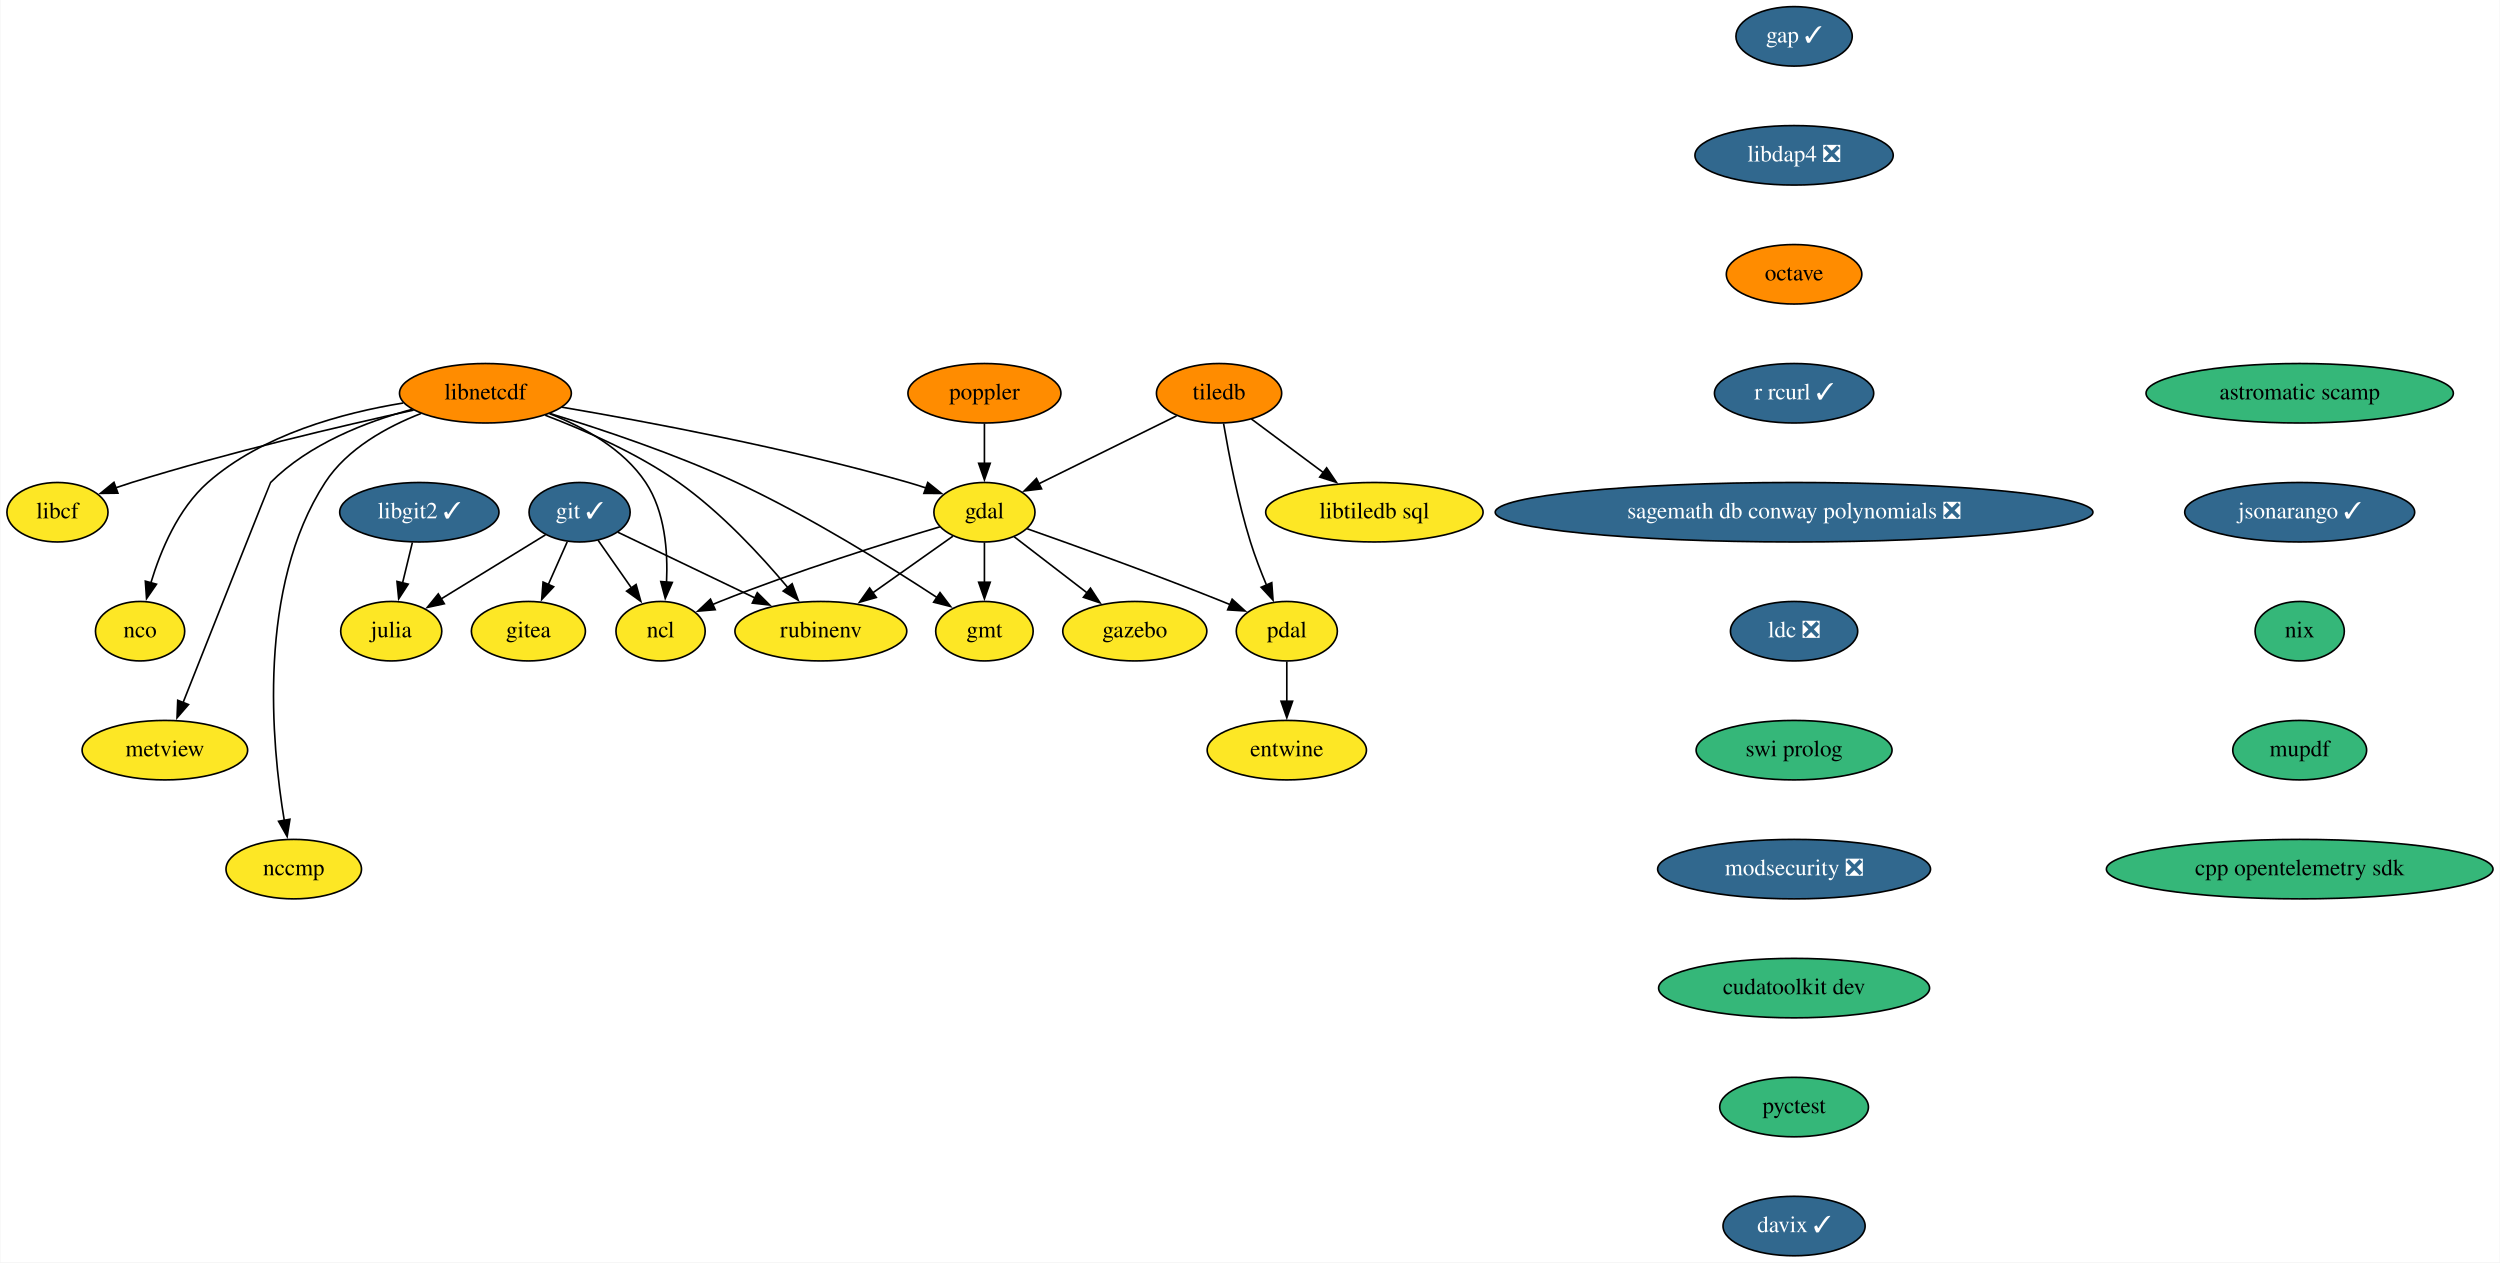
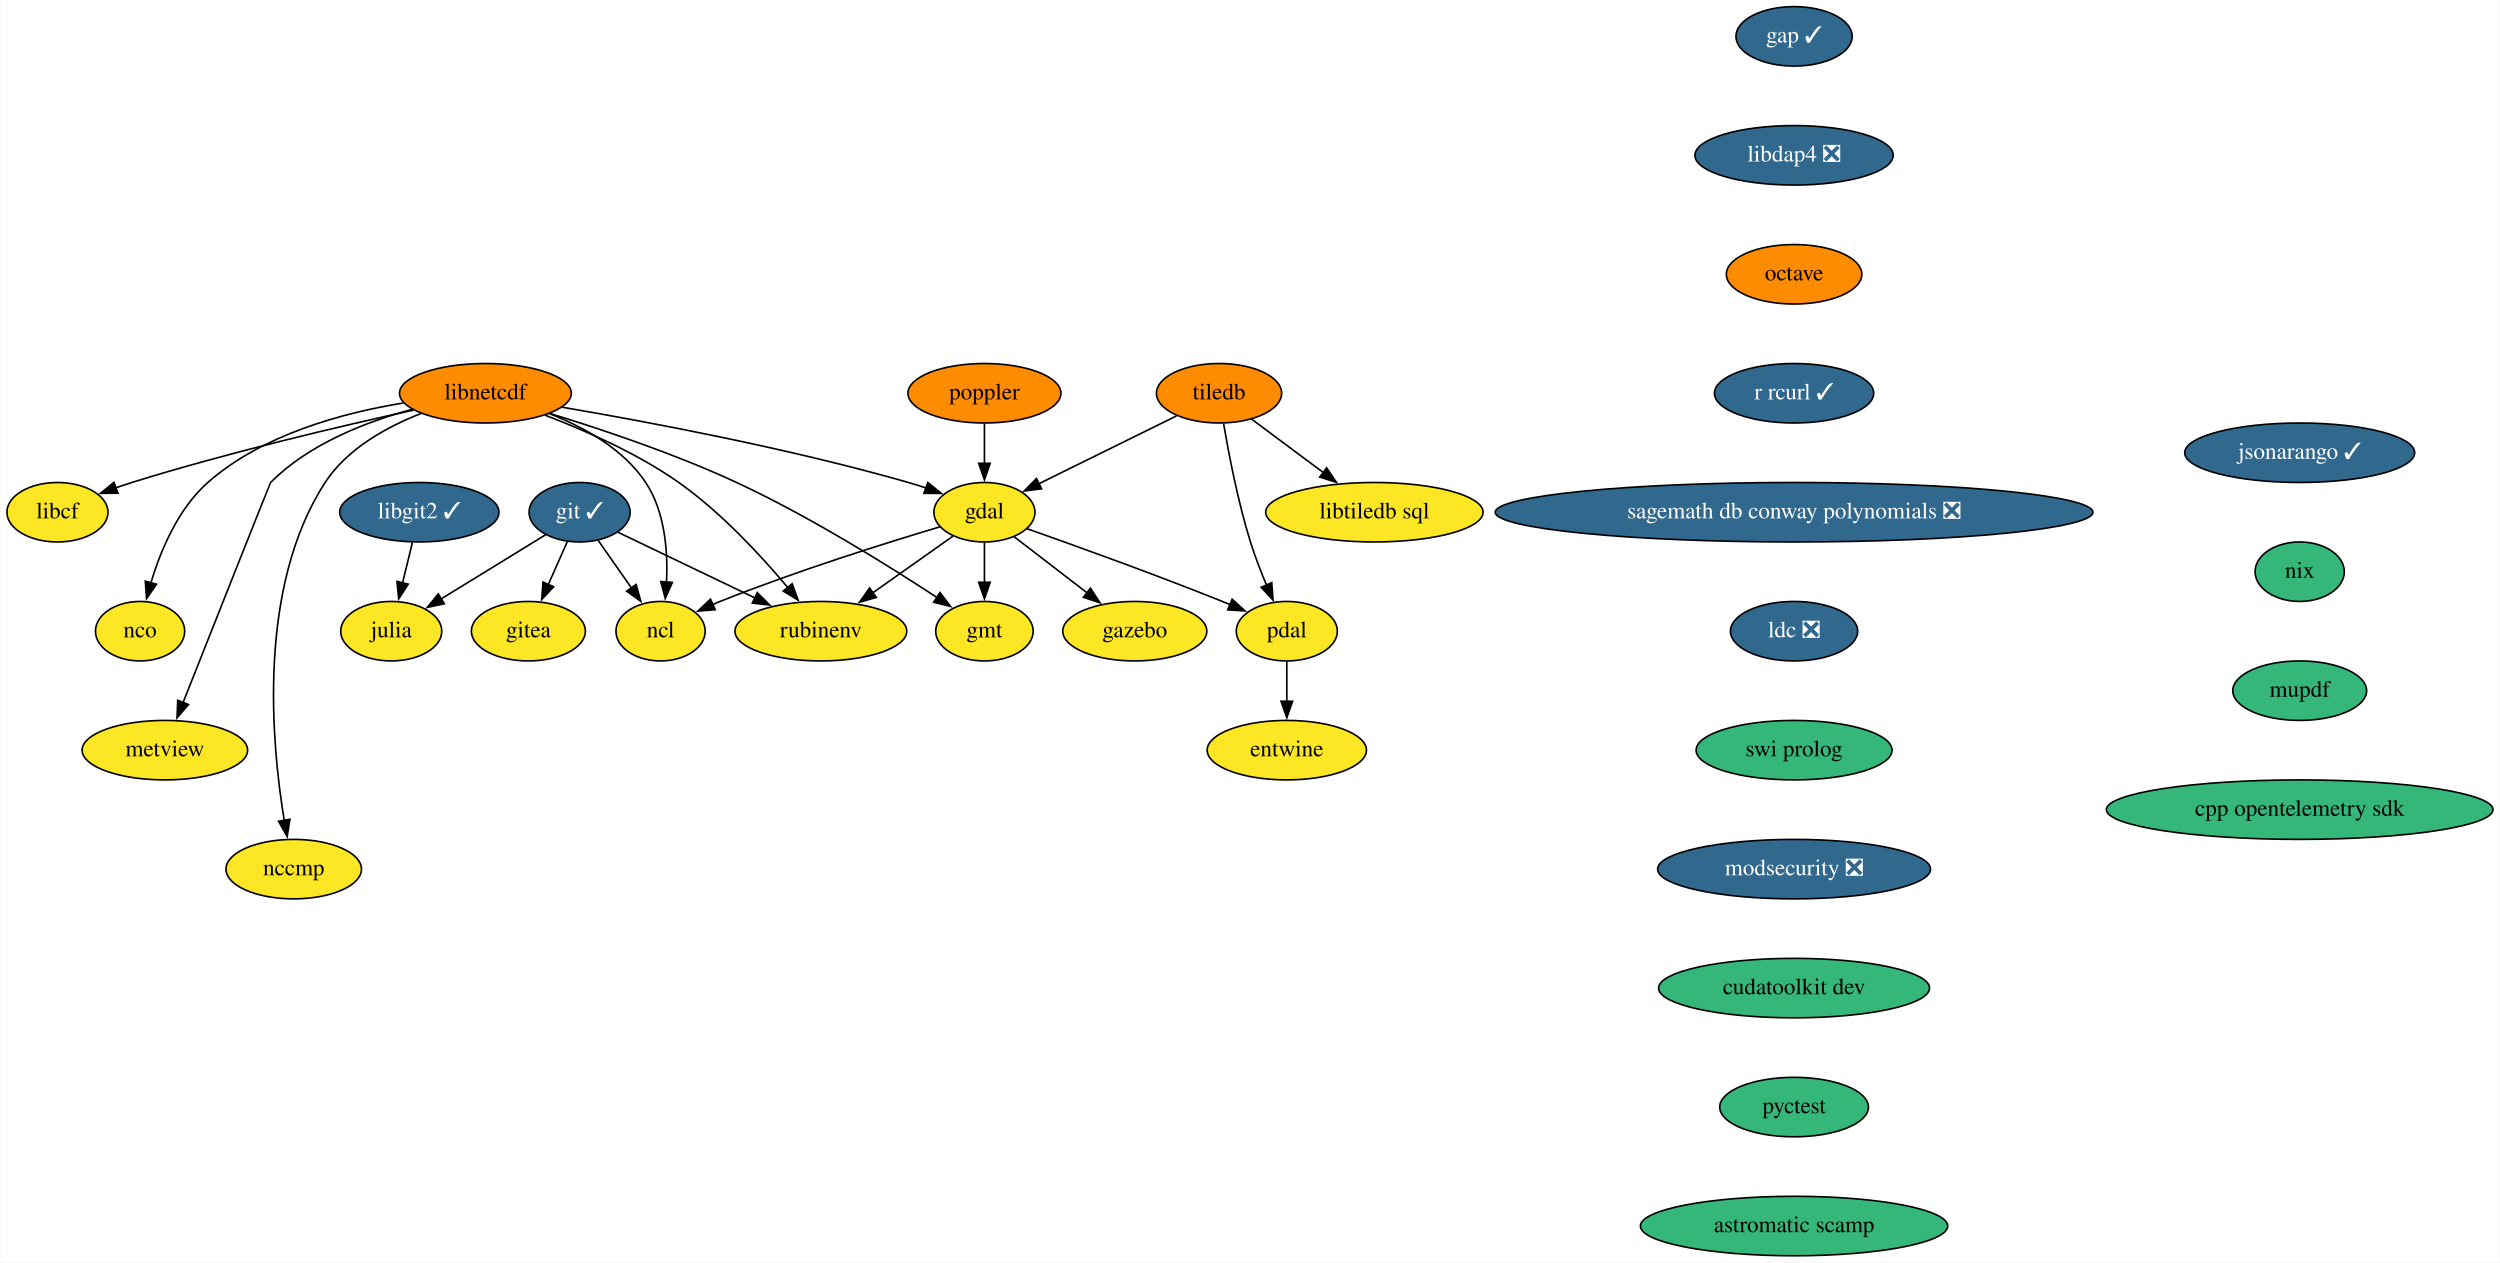
<svg xmlns="http://www.w3.org/2000/svg" xmlns:xlink="http://www.w3.org/1999/xlink" width="1513pt" height="764pt" viewBox="0.00 0.00 1512.55 764.00">
  <g id="graph0" class="graph" transform="scale(1 1) rotate(0) translate(4 760)">
    <polygon fill="white" stroke="none" points="-4,4 -4,-760 1508.55,-760 1508.55,4 -4,4" />
    <g id="node1" class="node">
      <g id="a_node1">
        <a xlink:href="https://github.com/conda-forge/gap-feedstock/pull/69" xlink:title="gap ✓">
          <ellipse fill="#31688e" stroke="black" cx="1081.55" cy="-738" rx="35.19" ry="18" />
          <text text-anchor="middle" x="1081.55" y="-734.3" font-family="Times,serif" font-size="14.00" fill="white">gap ✓</text>
        </a>
      </g>
    </g>
    <g id="node2" class="node">
      <g id="a_node2">
        <a xlink:href="https://github.com/conda-forge/libdap4-feedstock/pull/42" xlink:title="libdap4 ❎">
          <ellipse fill="#31688e" stroke="black" cx="1081.55" cy="-666" rx="60" ry="18" />
          <text text-anchor="middle" x="1081.55" y="-662.3" font-family="Times,serif" font-size="14.00" fill="white">libdap4 ❎</text>
        </a>
      </g>
    </g>
    <g id="node14" class="node">
      <g id="a_node14">
        <a xlink:href="https://github.com/conda-forge/octave-feedstock" xlink:title="octave">
          <ellipse fill="#ff8c00" stroke="black" cx="1081.55" cy="-594" rx="41" ry="18" />
          <text text-anchor="middle" x="1081.55" y="-590.3" font-family="Times,serif" font-size="14.00">octave</text>
        </a>
      </g>
    </g>
    <g id="node3" class="node">
      <g id="a_node3">
        <a xlink:href="https://github.com/conda-forge/gdal-feedstock" xlink:title="gdal">
          <ellipse fill="#fde725" stroke="black" cx="591.55" cy="-450" rx="30.59" ry="18" />
          <text text-anchor="middle" x="591.55" y="-446.3" font-family="Times,serif" font-size="14.00">gdal</text>
        </a>
      </g>
    </g>
    <g id="node4" class="node">
      <g id="a_node4">
        <a xlink:href="https://github.com/conda-forge/gmt-feedstock" xlink:title="gmt">
          <ellipse fill="#fde725" stroke="black" cx="591.55" cy="-378" rx="29.5" ry="18" />
          <text text-anchor="middle" x="591.55" y="-374.3" font-family="Times,serif" font-size="14.00">gmt</text>
        </a>
      </g>
    </g>
    <g id="edge2" class="edge">
      <path fill="none" stroke="black" d="M591.55,-431.7C591.55,-424.41 591.55,-415.73 591.55,-407.54" />
      <polygon fill="black" stroke="black" points="595.05,-407.62 591.55,-397.62 588.05,-407.62 595.05,-407.62" />
    </g>
    <g id="node5" class="node">
      <g id="a_node5">
        <a xlink:href="https://github.com/conda-forge/ncl-feedstock" xlink:title="ncl">
          <ellipse fill="#fde725" stroke="black" cx="395.55" cy="-378" rx="27" ry="18" />
          <text text-anchor="middle" x="395.55" y="-374.3" font-family="Times,serif" font-size="14.00">ncl</text>
        </a>
      </g>
    </g>
    <g id="edge3" class="edge">
      <path fill="none" stroke="black" d="M564.58,-441.16C532.48,-431.58 477.46,-414.37 431.55,-396 430.02,-395.39 428.47,-394.75 426.91,-394.08" />
      <polygon fill="black" stroke="black" points="428.62,-391.01 418.06,-390.12 425.76,-397.4 428.62,-391.01" />
    </g>
    <g id="node6" class="node">
      <g id="a_node6">
        <a xlink:href="https://github.com/conda-forge/pdal-feedstock" xlink:title="pdal">
          <ellipse fill="#fde725" stroke="black" cx="774.55" cy="-378" rx="30.59" ry="18" />
          <text text-anchor="middle" x="774.55" y="-374.3" font-family="Times,serif" font-size="14.00">pdal</text>
        </a>
      </g>
    </g>
    <g id="edge4" class="edge">
      <path fill="none" stroke="black" d="M617.47,-439.97C646.44,-429.77 694.63,-412.43 735.55,-396 737.09,-395.38 738.66,-394.74 740.25,-394.08" />
      <polygon fill="black" stroke="black" points="741.48,-397.36 749.32,-390.24 738.75,-390.92 741.48,-397.36" />
    </g>
    <g id="node7" class="node">
      <g id="a_node7">
        <a xlink:href="https://github.com/conda-forge/gazebo-feedstock" xlink:title="gazebo">
          <ellipse fill="#fde725" stroke="black" cx="682.55" cy="-378" rx="43.59" ry="18" />
          <text text-anchor="middle" x="682.55" y="-374.3" font-family="Times,serif" font-size="14.00">gazebo</text>
        </a>
      </g>
    </g>
    <g id="edge5" class="edge">
      <path fill="none" stroke="black" d="M609.53,-435.17C622.1,-425.5 639.17,-412.36 653.65,-401.23" />
      <polygon fill="black" stroke="black" points="655.72,-404.05 661.51,-395.18 651.45,-398.5 655.72,-404.05" />
    </g>
    <g id="node8" class="node">
      <g id="a_node8">
        <a xlink:href="https://github.com/conda-forge/rubinenv-feedstock" xlink:title="rubinenv">
          <ellipse fill="#fde725" stroke="black" cx="492.55" cy="-378" rx="52" ry="18" />
          <text text-anchor="middle" x="492.55" y="-374.3" font-family="Times,serif" font-size="14.00">rubinenv</text>
        </a>
      </g>
    </g>
    <g id="edge6" class="edge">
      <path fill="none" stroke="black" d="M572.46,-435.5C558.65,-425.74 539.69,-412.33 523.7,-401.02" />
      <polygon fill="black" stroke="black" points="526.11,-398.44 515.92,-395.53 522.07,-404.16 526.11,-398.44" />
    </g>
    <g id="node9" class="node">
      <g id="a_node9">
        <a xlink:href="https://github.com/conda-forge/entwine-feedstock" xlink:title="entwine">
          <ellipse fill="#fde725" stroke="black" cx="774.55" cy="-306" rx="48.19" ry="18" />
          <text text-anchor="middle" x="774.55" y="-302.3" font-family="Times,serif" font-size="14.00">entwine</text>
        </a>
      </g>
    </g>
    <g id="edge7" class="edge">
      <path fill="none" stroke="black" d="M774.55,-359.7C774.55,-352.41 774.55,-343.73 774.55,-335.54" />
      <polygon fill="black" stroke="black" points="778.05,-335.62 774.55,-325.62 771.05,-335.62 778.05,-335.62" />
    </g>
    <g id="node10" class="node">
      <g id="a_node10">
        <a xlink:href="https://github.com/conda-forge/git-feedstock/pull/130" xlink:title="git ✓">
          <ellipse fill="#31688e" stroke="black" cx="346.55" cy="-450" rx="30.59" ry="18" />
          <text text-anchor="middle" x="346.55" y="-446.3" font-family="Times,serif" font-size="14.00" fill="white">git ✓</text>
        </a>
      </g>
    </g>
    <g id="edge8" class="edge">
      <path fill="none" stroke="black" d="M357.67,-433.12C363.68,-424.52 371.25,-413.72 378.03,-404.02" />
      <polygon fill="black" stroke="black" points="380.74,-406.26 383.6,-396.06 375,-402.25 380.74,-406.26" />
    </g>
    <g id="edge9" class="edge">
      <path fill="none" stroke="black" d="M369.68,-437.91C391.97,-427.22 426.14,-410.84 452.79,-398.06" />
      <polygon fill="black" stroke="black" points="454.09,-401.32 461.6,-393.84 451.07,-395.01 454.09,-401.32" />
    </g>
    <g id="node11" class="node">
      <g id="a_node11">
        <a xlink:href="https://github.com/conda-forge/julia-feedstock" xlink:title="julia">
          <ellipse fill="#fde725" stroke="black" cx="232.55" cy="-378" rx="30.59" ry="18" />
          <text text-anchor="middle" x="232.55" y="-374.3" font-family="Times,serif" font-size="14.00">julia</text>
        </a>
      </g>
    </g>
    <g id="edge10" class="edge">
      <path fill="none" stroke="black" d="M325.9,-436.32C308.23,-425.47 282.55,-409.7 262.6,-397.45" />
      <polygon fill="black" stroke="black" points="264.68,-394.62 254.33,-392.37 261.02,-400.59 264.68,-394.62" />
    </g>
    <g id="node12" class="node">
      <g id="a_node12">
        <a xlink:href="https://github.com/conda-forge/gitea-feedstock" xlink:title="gitea">
          <ellipse fill="#fde725" stroke="black" cx="315.55" cy="-378" rx="34.5" ry="18" />
          <text text-anchor="middle" x="315.55" y="-374.3" font-family="Times,serif" font-size="14.00">gitea</text>
        </a>
      </g>
    </g>
    <g id="edge11" class="edge">
      <path fill="none" stroke="black" d="M339.04,-432.05C335.62,-424.32 331.47,-414.96 327.62,-406.27" />
      <polygon fill="black" stroke="black" points="330.84,-404.9 323.6,-397.17 324.44,-407.73 330.84,-404.9" />
    </g>
    <g id="node13" class="node">
      <g id="a_node13">
        <a xlink:href="https://github.com/conda-forge/libcf-feedstock" xlink:title="libcf">
          <ellipse fill="#fde725" stroke="black" cx="30.55" cy="-450" rx="30.59" ry="18" />
          <text text-anchor="middle" x="30.55" y="-446.3" font-family="Times,serif" font-size="14.00">libcf</text>
        </a>
      </g>
    </g>
    <g id="node19" class="node">
      <g id="a_node19">
        <a xlink:href="https://github.com/conda-forge/r-rcurl-feedstock/pull/25" xlink:title="r rcurl ✓">
          <ellipse fill="#31688e" stroke="black" cx="1081.55" cy="-522" rx="48.19" ry="18" />
          <text text-anchor="middle" x="1081.55" y="-518.3" font-family="Times,serif" font-size="14.00" fill="white">r rcurl ✓</text>
        </a>
      </g>
    </g>
    <g id="node15" class="node">
      <g id="a_node15">
        <a xlink:href="https://github.com/conda-forge/libnetcdf-feedstock" xlink:title="libnetcdf">
          <ellipse fill="#ff8c00" stroke="black" cx="289.55" cy="-522" rx="52" ry="18" />
          <text text-anchor="middle" x="289.55" y="-518.3" font-family="Times,serif" font-size="14.00">libnetcdf</text>
        </a>
      </g>
    </g>
    <g id="edge13" class="edge">
      <path fill="none" stroke="black" d="M335.83,-513.57C387.5,-504.78 473.34,-488.69 545.55,-468 549.07,-466.99 552.7,-465.84 556.31,-464.63" />
      <polygon fill="black" stroke="black" points="557.26,-468.01 565.52,-461.37 554.92,-461.41 557.26,-468.01" />
    </g>
    <g id="edge14" class="edge">
      <path fill="none" stroke="black" d="M328.49,-509.78C359.71,-500.23 404.3,-485.33 441.55,-468 485.7,-447.46 533.57,-417.6 563.07,-398.24" />
      <polygon fill="black" stroke="black" points="564.67,-401.38 571.08,-392.94 560.8,-395.54 564.67,-401.38" />
    </g>
    <g id="edge15" class="edge">
      <path fill="none" stroke="black" d="M328.35,-509.66C349.1,-501.51 373.07,-488.31 386.55,-468 398.24,-450.38 400.04,-426.32 399.16,-407.66" />
      <polygon fill="black" stroke="black" points="402.66,-407.51 398.39,-397.81 395.68,-408.05 402.66,-407.51" />
    </g>
    <g id="edge16" class="edge">
      <path fill="none" stroke="black" d="M325.7,-508.7C349.82,-499.54 381.58,-485.6 406.55,-468 432.05,-450.02 456.3,-423.8 472.5,-404.47" />
      <polygon fill="black" stroke="black" points="475.18,-406.72 478.82,-396.77 469.77,-402.28 475.18,-406.72" />
    </g>
    <g id="edge17" class="edge">
      <path fill="none" stroke="black" d="M246.09,-511.82C202.56,-502.26 133.83,-486.16 75.55,-468 72.41,-467.02 69.17,-465.94 65.94,-464.82" />
      <polygon fill="black" stroke="black" points="67.14,-461.53 56.54,-461.4 64.75,-468.11 67.14,-461.53" />
    </g>
    <g id="node16" class="node">
      <g id="a_node16">
        <a xlink:href="https://github.com/conda-forge/nco-feedstock" xlink:title="nco">
          <ellipse fill="#fde725" stroke="black" cx="80.55" cy="-378" rx="27" ry="18" />
          <text text-anchor="middle" x="80.55" y="-374.3" font-family="Times,serif" font-size="14.00">nco</text>
        </a>
      </g>
    </g>
    <g id="edge18" class="edge">
      <path fill="none" stroke="black" d="M239.81,-516.1C203.27,-510.16 154.47,-497.02 121.55,-468 103.6,-452.18 93,-426.89 87.09,-407.3" />
      <polygon fill="black" stroke="black" points="90.48,-406.44 84.46,-397.72 83.73,-408.29 90.48,-406.44" />
    </g>
    <g id="node17" class="node">
      <g id="a_node17">
        <a xlink:href="https://github.com/conda-forge/metview-feedstock" xlink:title="metview">
          <ellipse fill="#fde725" stroke="black" cx="95.55" cy="-306" rx="50.09" ry="18" />
          <text text-anchor="middle" x="95.55" y="-302.3" font-family="Times,serif" font-size="14.00">metview</text>
        </a>
      </g>
    </g>
    <g id="edge19" class="edge">
      <path fill="none" stroke="black" d="M245.09,-512.25C217.34,-504.73 182.63,-491.28 159.55,-468 159.24,-467.69 124.7,-380.58 106.5,-334.64" />
      <polygon fill="black" stroke="black" points="109.85,-333.6 102.91,-325.59 103.34,-336.18 109.85,-333.6" />
    </g>
    <g id="node18" class="node">
      <g id="a_node18">
        <a xlink:href="https://github.com/conda-forge/nccmp-feedstock" xlink:title="nccmp">
          <ellipse fill="#fde725" stroke="black" cx="173.55" cy="-234" rx="41" ry="18" />
          <text text-anchor="middle" x="173.55" y="-230.3" font-family="Times,serif" font-size="14.00">nccmp</text>
        </a>
      </g>
    </g>
    <g id="edge20" class="edge">
      <path fill="none" stroke="black" d="M250.59,-509.76C229.8,-501.64 205.82,-488.44 192.55,-468 151.36,-404.6 160.06,-310.09 167.84,-263.32" />
      <polygon fill="black" stroke="black" points="171.24,-264.19 169.56,-253.73 164.35,-262.96 171.24,-264.19" />
    </g>
    <g id="node21" class="node">
      <g id="a_node21">
        <a xlink:href="https://github.com/conda-forge/sagemath-db-conway-polynomials-feedstock/pull/22" xlink:title="sagemath db conway polynomials ❎">
          <ellipse fill="#31688e" stroke="black" cx="1081.55" cy="-450" rx="180.87" ry="18" />
          <text text-anchor="middle" x="1081.55" y="-446.3" font-family="Times,serif" font-size="14.00" fill="white">sagemath db conway polynomials ❎</text>
        </a>
      </g>
    </g>
    <g id="node20" class="node">
      <g id="a_node20">
        <a xlink:href="https://github.com/conda-forge/poppler-feedstock" xlink:title="poppler">
          <ellipse fill="#ff8c00" stroke="black" cx="591.55" cy="-522" rx="46.29" ry="18" />
          <text text-anchor="middle" x="591.55" y="-518.3" font-family="Times,serif" font-size="14.00">poppler</text>
        </a>
      </g>
    </g>
    <g id="edge22" class="edge">
      <path fill="none" stroke="black" d="M591.55,-503.7C591.55,-496.41 591.55,-487.73 591.55,-479.54" />
      <polygon fill="black" stroke="black" points="595.05,-479.62 591.55,-469.62 588.05,-479.62 595.05,-479.62" />
    </g>
    <g id="node22" class="node">
      <g id="a_node22">
        <a xlink:href="https://github.com/conda-forge/ldc-feedstock/pull/34" xlink:title="ldc ❎">
          <ellipse fill="#31688e" stroke="black" cx="1081.55" cy="-378" rx="38.5" ry="18" />
          <text text-anchor="middle" x="1081.55" y="-374.3" font-family="Times,serif" font-size="14.00" fill="white">ldc ❎</text>
        </a>
      </g>
    </g>
    <g id="node26" class="node">
      <g id="a_node26">
        <a xlink:href="https://github.com/conda-forge/swi-prolog-feedstock" xlink:title="swi prolog">
          <ellipse fill="#35b779" stroke="black" cx="1081.55" cy="-306" rx="59.29" ry="18" />
          <text text-anchor="middle" x="1081.55" y="-302.3" font-family="Times,serif" font-size="14.00">swi prolog</text>
        </a>
      </g>
    </g>
    <g id="node23" class="node">
      <g id="a_node23">
        <a xlink:href="https://github.com/conda-forge/tiledb-feedstock" xlink:title="tiledb">
          <ellipse fill="#ff8c00" stroke="black" cx="733.55" cy="-522" rx="37.89" ry="18" />
          <text text-anchor="middle" x="733.55" y="-518.3" font-family="Times,serif" font-size="14.00">tiledb</text>
        </a>
      </g>
    </g>
    <g id="edge25" class="edge">
      <path fill="none" stroke="black" d="M707.83,-508.32C684.47,-496.81 649.89,-479.76 624.51,-467.25" />
      <polygon fill="black" stroke="black" points="626.13,-464.15 615.62,-462.87 623.04,-470.43 626.13,-464.15" />
    </g>
    <g id="edge26" class="edge">
      <path fill="none" stroke="black" d="M736.27,-503.7C739.35,-485.59 744.94,-456.44 752.55,-432 755.24,-423.37 758.78,-414.2 762.24,-405.95" />
      <polygon fill="black" stroke="black" points="765.44,-407.38 766.21,-396.81 759.02,-404.59 765.44,-407.38" />
    </g>
    <g id="node24" class="node">
      <g id="a_node24">
        <a xlink:href="https://github.com/conda-forge/libtiledb-sql-feedstock" xlink:title="libtiledb sql">
          <ellipse fill="#fde725" stroke="black" cx="827.55" cy="-450" rx="65.79" ry="18" />
          <text text-anchor="middle" x="827.55" y="-446.3" font-family="Times,serif" font-size="14.00">libtiledb sql</text>
        </a>
      </g>
    </g>
    <g id="edge27" class="edge">
      <path fill="none" stroke="black" d="M753.02,-506.5C765.64,-497.1 782.34,-484.66 796.74,-473.94" />
      <polygon fill="black" stroke="black" points="798.65,-476.88 804.58,-468.1 794.47,-471.27 798.65,-476.88" />
    </g>
    <g id="node25" class="node">
      <g id="a_node25">
        <a xlink:href="https://github.com/conda-forge/libgit2-feedstock/pull/64" xlink:title="libgit2 ✓">
          <ellipse fill="#31688e" stroke="black" cx="249.55" cy="-450" rx="48.19" ry="18" />
          <text text-anchor="middle" x="249.55" y="-446.3" font-family="Times,serif" font-size="14.00" fill="white">libgit2 ✓</text>
        </a>
      </g>
    </g>
    <g id="edge28" class="edge">
      <path fill="none" stroke="black" d="M245.35,-431.7C243.55,-424.32 241.42,-415.52 239.41,-407.25" />
      <polygon fill="black" stroke="black" points="242.82,-406.47 237.06,-397.58 236.02,-408.12 242.82,-406.47" />
    </g>
    <g id="node27" class="node">
      <g id="a_node27">
        <a xlink:href="https://github.com/conda-forge/modsecurity-feedstock/pull/11" xlink:title="modsecurity ❎">
          <ellipse fill="#31688e" stroke="black" cx="1081.55" cy="-234" rx="82.59" ry="18" />
          <text text-anchor="middle" x="1081.55" y="-230.3" font-family="Times,serif" font-size="14.00" fill="white">modsecurity ❎</text>
        </a>
      </g>
    </g>
    <g id="node28" class="node">
      <g id="a_node28">
        <a xlink:href="https://github.com/conda-forge/cudatoolkit-dev-feedstock" xlink:title="cudatoolkit dev">
          <ellipse fill="#35b779" stroke="black" cx="1081.55" cy="-162" rx="82" ry="18" />
          <text text-anchor="middle" x="1081.55" y="-158.3" font-family="Times,serif" font-size="14.00">cudatoolkit dev</text>
        </a>
      </g>
    </g>
    <g id="node29" class="node">
      <g id="a_node29">
        <a xlink:href="https://github.com/conda-forge/pyctest-feedstock" xlink:title="pyctest">
          <ellipse fill="#35b779" stroke="black" cx="1081.55" cy="-90" rx="45" ry="18" />
          <text text-anchor="middle" x="1081.55" y="-86.3" font-family="Times,serif" font-size="14.00">pyctest</text>
        </a>
      </g>
    </g>
    <g id="node30" class="node">
      <g id="a_node30">
-         <a xlink:href="https://github.com/conda-forge/davix-feedstock/pull/35" xlink:title="davix ✓">
-           <ellipse fill="#31688e" stroke="black" cx="1081.55" cy="-18" rx="43" ry="18" />
-           <text text-anchor="middle" x="1081.55" y="-14.3" font-family="Times,serif" font-size="14.00" fill="white">davix ✓</text>
+         <a xlink:href="https://github.com/conda-forge/astromatic-scamp-feedstock" xlink:title="astromatic scamp">
+           <ellipse fill="#35b779" stroke="black" cx="1081.55" cy="-18" rx="93" ry="18" />
+           <text text-anchor="middle" x="1081.55" y="-14.3" font-family="Times,serif" font-size="14.00">astromatic scamp</text>
        </a>
      </g>
    </g>
    <g id="node31" class="node">
      <g id="a_node31">
-         <a xlink:href="https://github.com/conda-forge/astromatic-scamp-feedstock" xlink:title="astromatic scamp">
-           <ellipse fill="#35b779" stroke="black" cx="1387.55" cy="-522" rx="93" ry="18" />
-           <text text-anchor="middle" x="1387.55" y="-518.3" font-family="Times,serif" font-size="14.00">astromatic scamp</text>
+         <a xlink:href="https://github.com/conda-forge/jsonarango-feedstock/pull/9" xlink:title="jsonarango ✓">
+           <ellipse fill="#31688e" stroke="black" cx="1387.55" cy="-486" rx="69.59" ry="18" />
+           <text text-anchor="middle" x="1387.55" y="-482.3" font-family="Times,serif" font-size="14.00" fill="white">jsonarango ✓</text>
        </a>
      </g>
    </g>
    <g id="node32" class="node">
      <g id="a_node32">
-         <a xlink:href="https://github.com/conda-forge/jsonarango-feedstock/pull/9" xlink:title="jsonarango ✓">
-           <ellipse fill="#31688e" stroke="black" cx="1387.55" cy="-450" rx="69.59" ry="18" />
-           <text text-anchor="middle" x="1387.55" y="-446.3" font-family="Times,serif" font-size="14.00" fill="white">jsonarango ✓</text>
+         <a xlink:href="https://github.com/conda-forge/nix-feedstock" xlink:title="nix">
+           <ellipse fill="#35b779" stroke="black" cx="1387.55" cy="-414" rx="27" ry="18" />
+           <text text-anchor="middle" x="1387.55" y="-410.3" font-family="Times,serif" font-size="14.00">nix</text>
        </a>
      </g>
    </g>
    <g id="node33" class="node">
      <g id="a_node33">
-         <a xlink:href="https://github.com/conda-forge/nix-feedstock" xlink:title="nix">
-           <ellipse fill="#35b779" stroke="black" cx="1387.55" cy="-378" rx="27" ry="18" />
-           <text text-anchor="middle" x="1387.55" y="-374.3" font-family="Times,serif" font-size="14.00">nix</text>
+         <a xlink:href="https://github.com/conda-forge/mupdf-feedstock" xlink:title="mupdf">
+           <ellipse fill="#35b779" stroke="black" cx="1387.55" cy="-342" rx="40.5" ry="18" />
+           <text text-anchor="middle" x="1387.55" y="-338.3" font-family="Times,serif" font-size="14.00">mupdf</text>
        </a>
      </g>
    </g>
    <g id="node34" class="node">
      <g id="a_node34">
-         <a xlink:href="https://github.com/conda-forge/mupdf-feedstock" xlink:title="mupdf">
-           <ellipse fill="#35b779" stroke="black" cx="1387.55" cy="-306" rx="40.5" ry="18" />
-           <text text-anchor="middle" x="1387.55" y="-302.3" font-family="Times,serif" font-size="14.00">mupdf</text>
-         </a>
-       </g>
-     </g>
-     <g id="node35" class="node">
-       <g id="a_node35">
        <a xlink:href="https://github.com/conda-forge/cpp-opentelemetry-sdk-feedstock" xlink:title="cpp opentelemetry sdk">
-           <ellipse fill="#35b779" stroke="black" cx="1387.55" cy="-234" rx="117" ry="18" />
-           <text text-anchor="middle" x="1387.55" y="-230.3" font-family="Times,serif" font-size="14.00">cpp opentelemetry sdk</text>
+           <ellipse fill="#35b779" stroke="black" cx="1387.55" cy="-270" rx="117" ry="18" />
+           <text text-anchor="middle" x="1387.55" y="-266.3" font-family="Times,serif" font-size="14.00">cpp opentelemetry sdk</text>
        </a>
      </g>
    </g>
  </g>
</svg>
